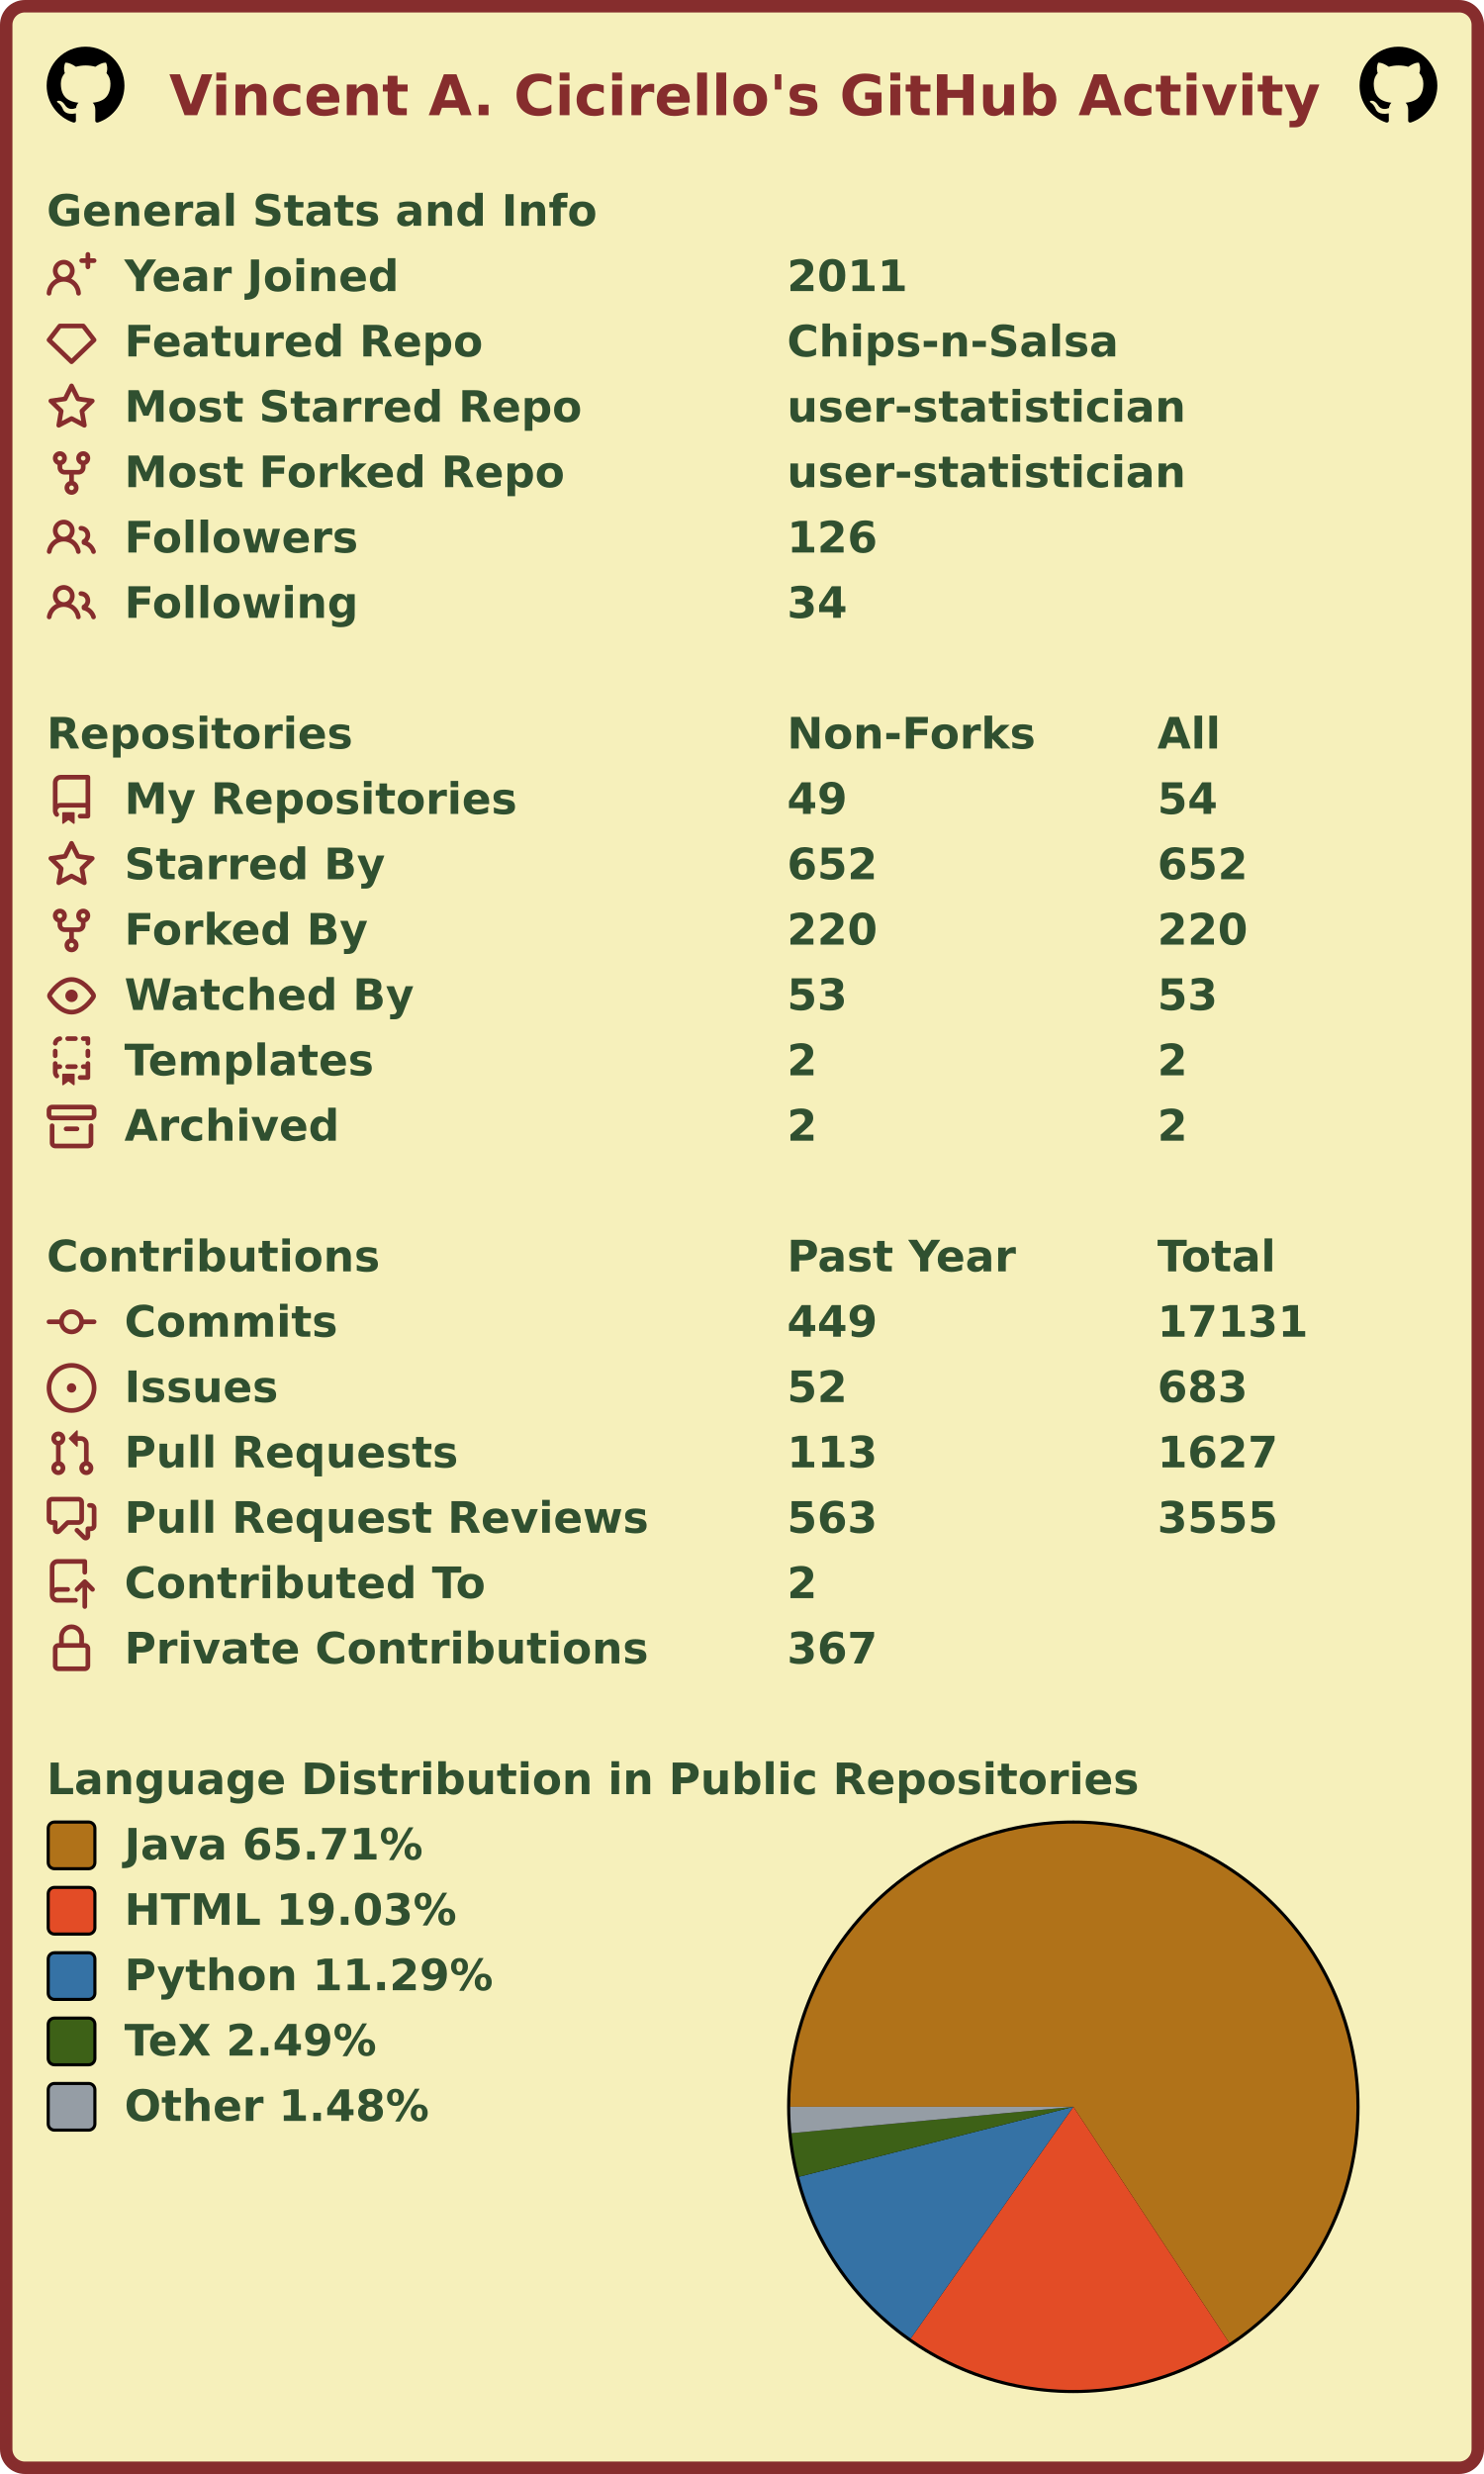
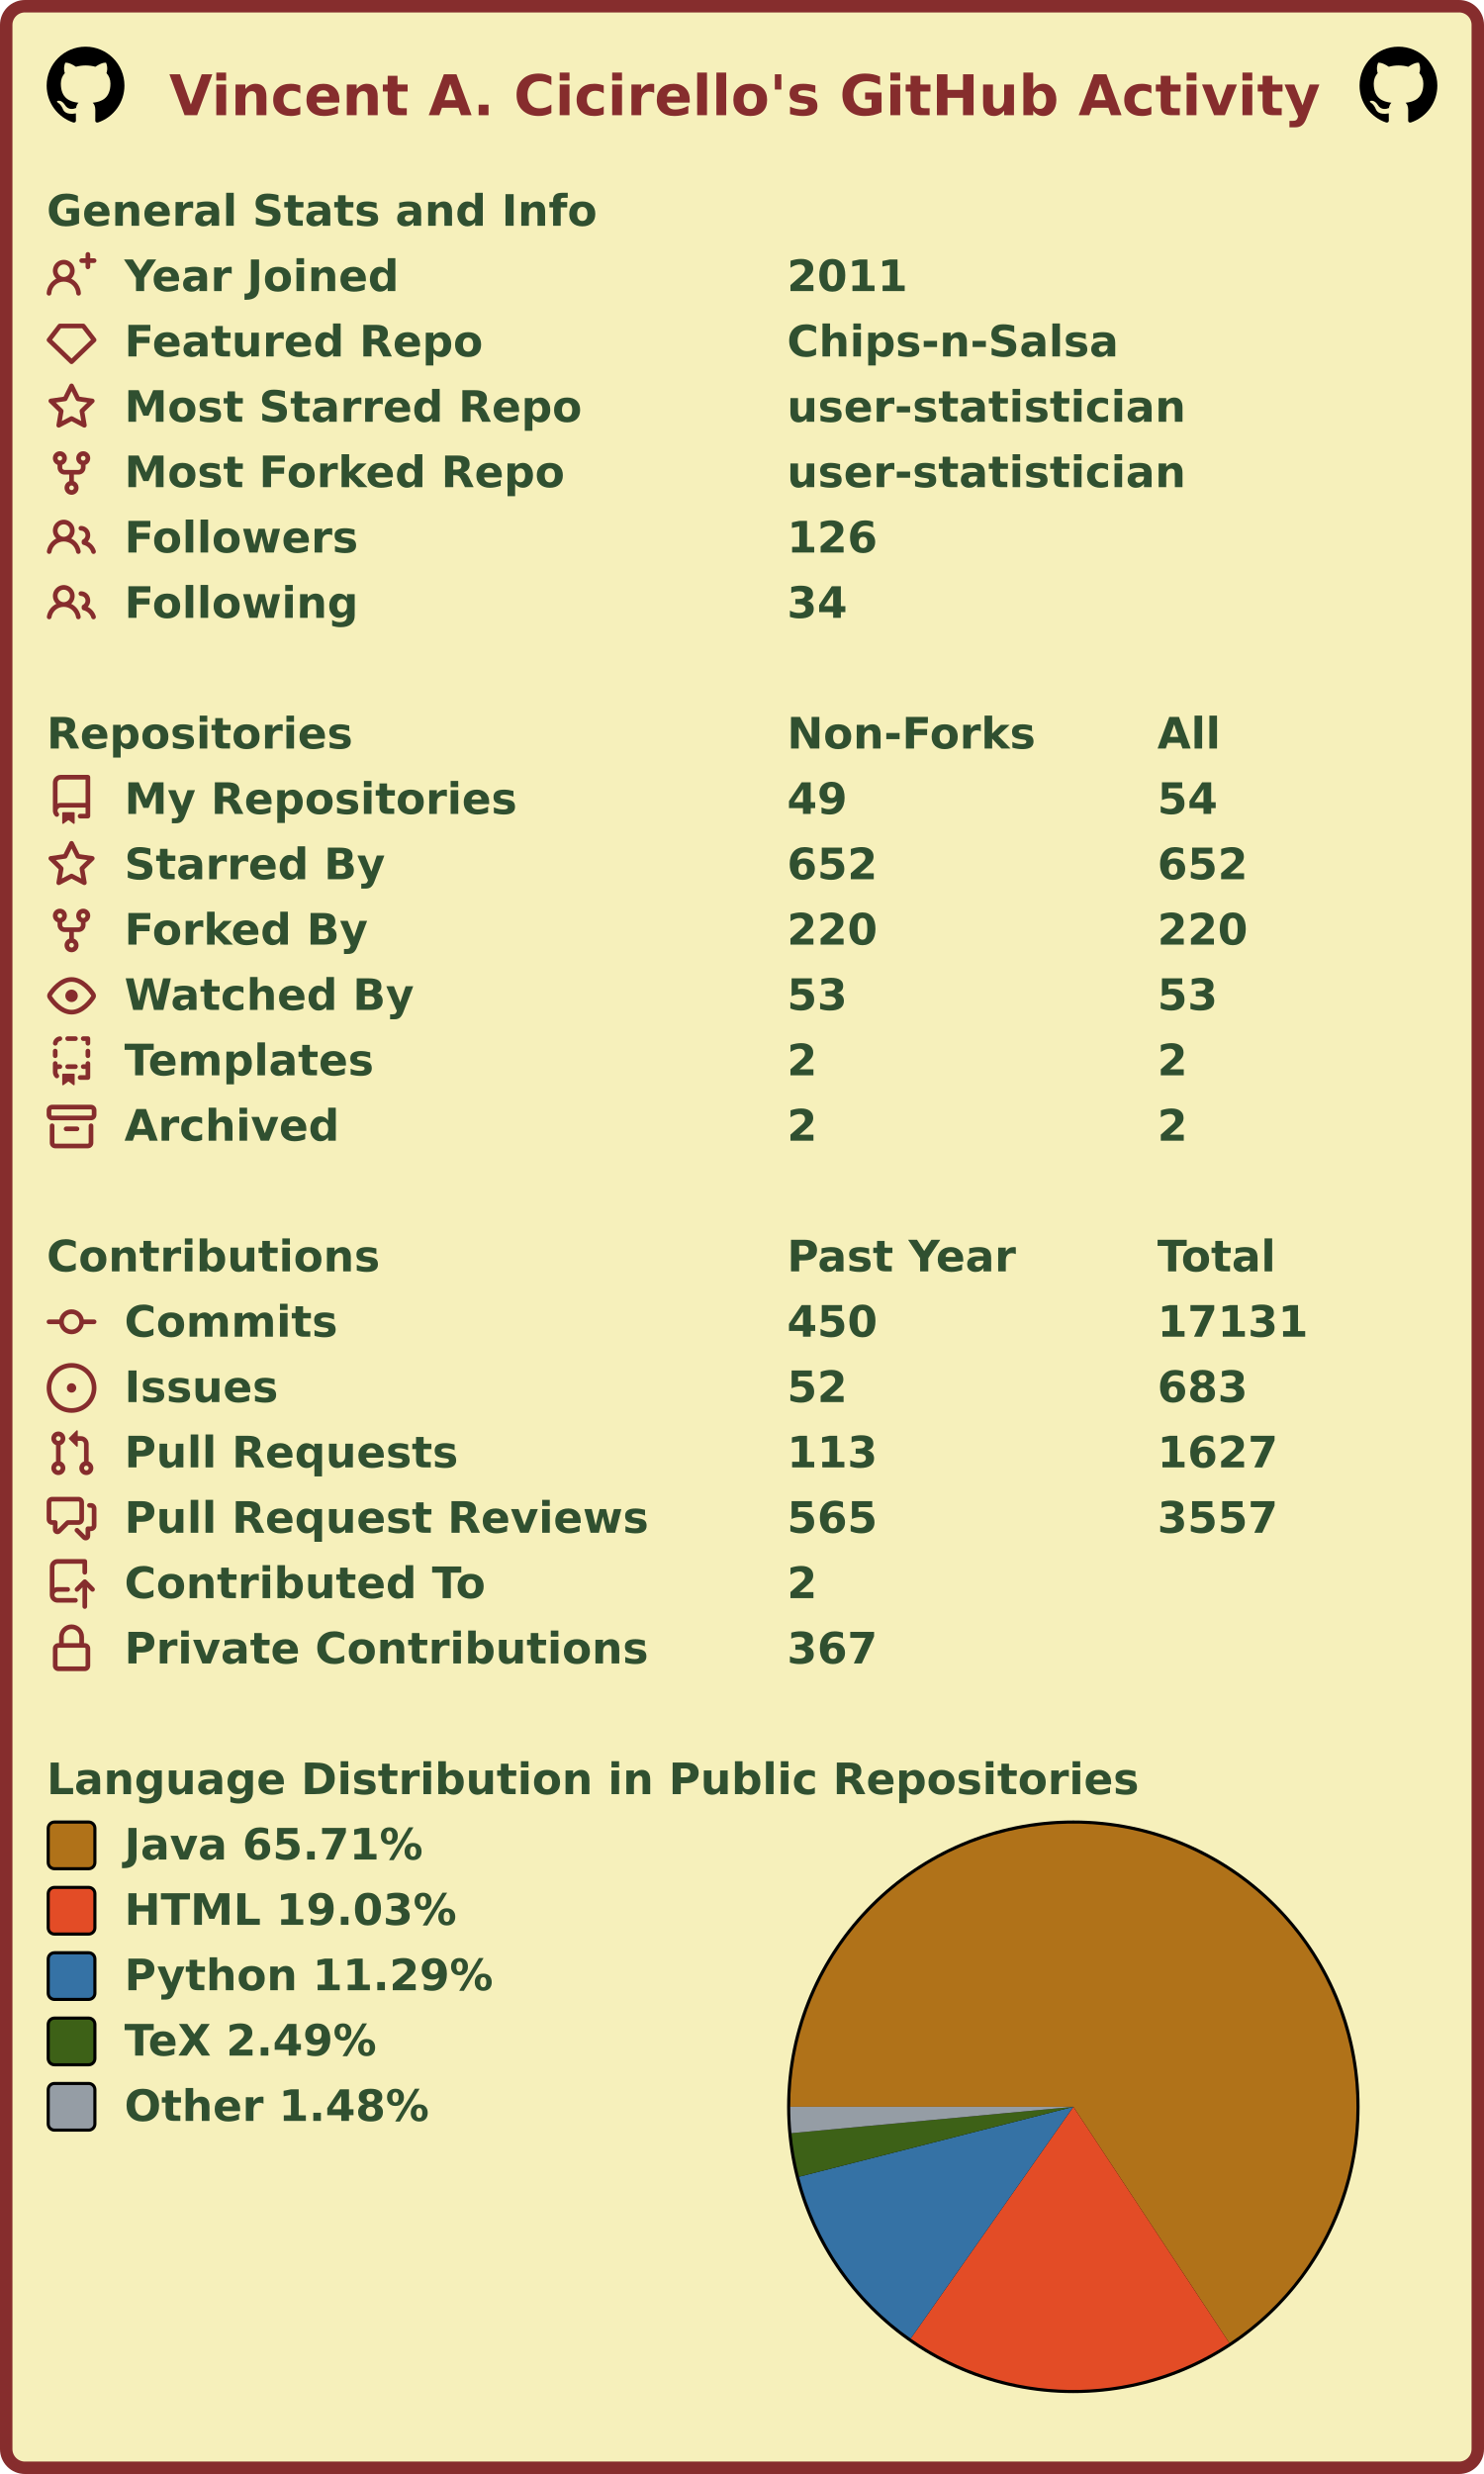
<svg xmlns="http://www.w3.org/2000/svg" width="477" height="795" viewBox="0 0 477 795" lang="en" xml:lang="en">
  <rect x="2" y="2" stroke-width="4" rx="6" width="473" height="791" stroke="#862d2d" fill="#f6f0bb" />
  <g font-weight="600" font-size="110pt" font-family="Verdana,Geneva,DejaVu Sans,sans-serif" text-rendering="geometricPrecision">
    <text x="442" y="301" lengthAdjust="spacingAndGlyphs" textLength="2985" transform="scale(0.123)" fill="#862d2d">Vincent A. Cicirello's GitHub Activity</text>
    <svg x="15" y="15" width="25" height="25" viewBox="0 0 16 16">
      <path fill="#000000" fill-rule="evenodd" d="M8 0C3.58 0 0 3.58 0 8c0 3.54 2.29 6.53 5.47 7.59.4.07.55-.17.55-.38 0-.19-.01-.82-.01-1.49-2.01.37-2.53-.49-2.69-.94-.09-.23-.48-.94-.82-1.13-.28-.15-.68-.52-.01-.53.63-.01 1.08.58 1.23.82.72 1.21 1.87.87 2.33.66.07-.52.28-.87.51-1.07-1.78-.2-3.64-.89-3.64-3.95 0-.87.31-1.59.82-2.15-.08-.2-.36-1.02.08-2.12 0 0 .67-.21 2.2.82.64-.18 1.32-.27 2-.27.68 0 1.36.09 2 .27 1.53-1.04 2.2-.82 2.2-.82.44 1.1.16 1.92.08 2.12.51.56.82 1.27.82 2.15 0 3.07-1.87 3.75-3.65 3.95.29.25.54.73.54 1.48 0 1.07-.01 1.93-.01 2.2 0 .21.15.46.55.38A8.013 8.013 0 0016 8c0-4.42-3.58-8-8-8z" />
    </svg>
    <svg x="437" y="15" width="25" height="25" viewBox="0 0 16 16">
      <path fill="#000000" fill-rule="evenodd" d="M8 0C3.58 0 0 3.58 0 8c0 3.54 2.29 6.53 5.47 7.59.4.07.55-.17.55-.38 0-.19-.01-.82-.01-1.49-2.01.37-2.53-.49-2.69-.94-.09-.23-.48-.94-.82-1.13-.28-.15-.68-.52-.01-.53.63-.01 1.08.58 1.23.82.72 1.21 1.87.87 2.33.66.07-.52.28-.87.51-1.07-1.78-.2-3.64-.89-3.64-3.95 0-.87.31-1.59.82-2.15-.08-.2-.36-1.02.08-2.12 0 0 .67-.21 2.2.82.64-.18 1.32-.27 2-.27.68 0 1.36.09 2 .27 1.53-1.04 2.2-.82 2.2-.82.44 1.1.16 1.92.08 2.12.51.56.82 1.27.82 2.15 0 3.07-1.87 3.75-3.65 3.95.29.25.54.73.54 1.48 0 1.07-.01 1.93-.01 2.2 0 .21.15.46.55.38A8.013 8.013 0 0016 8c0-4.42-3.58-8-8-8z" />
    </svg>
    <g transform="translate(0, 60)" fill="#305030">
      <g transform="translate(15, 0)">
        <g transform="scale(0.095)">
          <text x="0" y="132" textLength="1851" lengthAdjust="spacingAndGlyphs">General Stats and Info</text>
        </g>
      </g>
      <g transform="translate(15, 21)">
        <path fill="#862d2d" fill-rule="evenodd" d="M13.25 0a.75.75 0 01.75.75V2h1.25a.75.75 0 010 1.5H14v1.25a.75.75 0 01-1.5 0V3.5h-1.25a.75.75 0 010-1.5h1.25V.75a.75.75 0 01.75-.75zM5.5 4a2 2 0 100 4 2 2 0 000-4zm2.4 4.548a3.5 3.5 0 10-4.799 0 5.527 5.527 0 00-3.1 4.66.75.75 0 101.498.085A4.01 4.01 0 015.5 9.5a4.01 4.01 0 014.001 3.793.75.75 0 101.498-.086 5.527 5.527 0 00-3.1-4.659z" />
        <g transform="scale(0.095)">
          <text lengthAdjust="spacingAndGlyphs" textLength="932" x="263" y="132">Year Joined</text>
          <text lengthAdjust="spacingAndGlyphs" textLength="420" x="2505" y="132">2011</text>
        </g>
      </g>
      <g transform="translate(15, 42)">
        <path fill="#862d2d" fill-rule="evenodd" d="M3.637 2.291A.75.75 0 014.23 2h7.54a.75.75 0 01.593.291l3.48 4.5a.75.75 0 01-.072.999l-7.25 7a.75.75 0 01-1.042 0l-7.25-7a.75.75 0 01-.072-.999l3.48-4.5zM4.598 3.5L1.754 7.177 8 13.207l6.246-6.03L11.402 3.5H4.598z" />
        <g transform="scale(0.095)">
          <text lengthAdjust="spacingAndGlyphs" textLength="1215" x="263" y="132">Featured Repo</text>
          <text lengthAdjust="spacingAndGlyphs" textLength="1120" x="2505" y="132">Chips-n-Salsa</text>
        </g>
      </g>
      <g transform="translate(15, 63)">
        <path fill="#862d2d" fill-rule="evenodd" d="M8 .25a.75.75 0 01.673.418l1.882 3.815 4.21.612a.75.75 0 01.416 1.279l-3.046 2.97.719 4.192a.75.75 0 01-1.088.791L8 12.347l-3.766 1.98a.75.75 0 01-1.088-.79l.72-4.194L.818 6.374a.75.75 0 01.416-1.28l4.21-.611L7.327.668A.75.75 0 018 .25zm0 2.445L6.615 5.5a.75.75 0 01-.564.41l-3.097.45 2.24 2.184a.75.75 0 01.216.664l-.528 3.084 2.769-1.456a.75.75 0 01.698 0l2.77 1.456-.53-3.084a.75.75 0 01.216-.664l2.24-2.183-3.096-.45a.75.75 0 01-.564-.41L8 2.694v.001z" />
        <g transform="scale(0.095)">
          <text lengthAdjust="spacingAndGlyphs" textLength="1532" x="263" y="132">Most Starred Repo</text>
          <text lengthAdjust="spacingAndGlyphs" textLength="1320" x="2505" y="132">user-statistician</text>
        </g>
      </g>
      <g transform="translate(15, 84)">
        <path fill="#862d2d" fill-rule="evenodd" d="M5 3.25a.75.75 0 11-1.5 0 .75.75 0 011.5 0zm0 2.122a2.25 2.25 0 10-1.5 0v.878A2.25 2.25 0 005.75 8.5h1.5v2.128a2.251 2.251 0 101.5 0V8.5h1.5a2.25 2.25 0 002.25-2.25v-.878a2.25 2.25 0 10-1.5 0v.878a.75.75 0 01-.75.75h-4.5A.75.75 0 015 6.25v-.878zm3.75 7.378a.75.75 0 11-1.5 0 .75.75 0 011.5 0zm3-8.75a.75.75 0 100-1.5.75.75 0 000 1.5z" />
        <g transform="scale(0.095)">
          <text lengthAdjust="spacingAndGlyphs" textLength="1485" x="263" y="132">Most Forked Repo</text>
          <text lengthAdjust="spacingAndGlyphs" textLength="1320" x="2505" y="132">user-statistician</text>
        </g>
      </g>
      <g transform="translate(15, 105)">
        <path fill="#862d2d" fill-rule="evenodd" d="M5.5 3.5a2 2 0 100 4 2 2 0 000-4zM2 5.5a3.5 3.5 0 115.898 2.549 5.507 5.507 0 013.034 4.084.75.75 0 11-1.482.235 4.001 4.001 0 00-7.9 0 .75.75 0 01-1.482-.236A5.507 5.507 0 013.102 8.05 3.49 3.49 0 012 5.5zM11 4a.75.75 0 100 1.5 1.5 1.5 0 01.666 2.844.75.75 0 00-.416.672v.352a.75.75 0 00.574.73c1.2.289 2.162 1.2 2.522 2.372a.75.75 0 101.434-.44 5.01 5.01 0 00-2.56-3.012A3 3 0 0011 4z" />
        <g transform="scale(0.095)">
          <text lengthAdjust="spacingAndGlyphs" textLength="778" x="263" y="132">Followers</text>
          <text lengthAdjust="spacingAndGlyphs" textLength="315" x="2505" y="132">126</text>
        </g>
      </g>
      <g transform="translate(15, 126)">
        <path fill="#862d2d" fill-rule="evenodd" d="M5.5 3.5a2 2 0 100 4 2 2 0 000-4zM2 5.5a3.5 3.5 0 115.898 2.549 5.507 5.507 0 013.034 4.084.75.75 0 11-1.482.235 4.001 4.001 0 00-7.9 0 .75.75 0 01-1.482-.236A5.507 5.507 0 013.102 8.05 3.49 3.49 0 012 5.5zM11 4a.75.75 0 100 1.5 1.5 1.5 0 01.666 2.844.75.75 0 00-.416.672v.352a.75.75 0 00.574.73c1.2.289 2.162 1.2 2.522 2.372a.75.75 0 101.434-.44 5.01 5.01 0 00-2.56-3.012A3 3 0 0011 4z" />
        <g transform="scale(0.095)">
          <text lengthAdjust="spacingAndGlyphs" textLength="780" x="263" y="132">Following</text>
          <text lengthAdjust="spacingAndGlyphs" textLength="210" x="2505" y="132">34</text>
        </g>
      </g>
    </g>
    <g transform="translate(0, 228)" fill="#305030">
      <g transform="translate(15, 0)">
        <g transform="scale(0.095)">
          <text x="0" y="132" textLength="1020" lengthAdjust="spacingAndGlyphs">Repositories</text>
          <text x="2505" y="132" textLength="832" lengthAdjust="spacingAndGlyphs">Non-Forks</text>
          <text x="3758" y="132" textLength="206" lengthAdjust="spacingAndGlyphs">All</text>
        </g>
      </g>
      <g transform="translate(15, 21)">
        <path fill="#862d2d" fill-rule="evenodd" d="M2 2.5A2.5 2.5 0 014.5 0h8.75a.75.75 0 01.75.75v12.5a.75.75 0 01-.75.75h-2.5a.75.75 0 110-1.5h1.75v-2h-8a1 1 0 00-.714 1.7.75.75 0 01-1.072 1.05A2.495 2.495 0 012 11.5v-9zm10.5-1V9h-8c-.356 0-.694.074-1 .208V2.5a1 1 0 011-1h8zM5 12.25v3.25a.25.25 0 00.4.2l1.45-1.087a.25.25 0 01.3 0L8.6 15.7a.25.25 0 00.4-.2v-3.25a.25.25 0 00-.25-.25h-3.5a.25.25 0 00-.25.25z" />
        <g transform="scale(0.095)">
          <text lengthAdjust="spacingAndGlyphs" textLength="1312" x="263" y="132">My Repositories</text>
          <text lengthAdjust="spacingAndGlyphs" textLength="210" x="2505" y="132">49</text>
          <text lengthAdjust="spacingAndGlyphs" textLength="210" x="3758" y="132">54</text>
        </g>
      </g>
      <g transform="translate(15, 42)">
        <path fill="#862d2d" fill-rule="evenodd" d="M8 .25a.75.75 0 01.673.418l1.882 3.815 4.21.612a.75.75 0 01.416 1.279l-3.046 2.97.719 4.192a.75.75 0 01-1.088.791L8 12.347l-3.766 1.98a.75.75 0 01-1.088-.79l.72-4.194L.818 6.374a.75.75 0 01.416-1.28l4.21-.611L7.327.668A.75.75 0 018 .25zm0 2.445L6.615 5.5a.75.75 0 01-.564.41l-3.097.45 2.24 2.184a.75.75 0 01.216.664l-.528 3.084 2.769-1.456a.75.75 0 01.698 0l2.77 1.456-.53-3.084a.75.75 0 01.216-.664l2.24-2.183-3.096-.45a.75.75 0 01-.564-.41L8 2.694v.001z" />
        <g transform="scale(0.095)">
          <text lengthAdjust="spacingAndGlyphs" textLength="874" x="263" y="132">Starred By</text>
          <text lengthAdjust="spacingAndGlyphs" textLength="315" x="2505" y="132">652</text>
          <text lengthAdjust="spacingAndGlyphs" textLength="315" x="3758" y="132">652</text>
        </g>
      </g>
      <g transform="translate(15, 63)">
        <path fill="#862d2d" fill-rule="evenodd" d="M5 3.25a.75.75 0 11-1.5 0 .75.75 0 011.5 0zm0 2.122a2.25 2.25 0 10-1.5 0v.878A2.25 2.25 0 005.75 8.5h1.5v2.128a2.251 2.251 0 101.5 0V8.5h1.5a2.25 2.25 0 002.25-2.25v-.878a2.25 2.25 0 10-1.5 0v.878a.75.75 0 01-.75.75h-4.5A.75.75 0 015 6.25v-.878zm3.75 7.378a.75.75 0 11-1.5 0 .75.75 0 011.5 0zm3-8.75a.75.75 0 100-1.5.75.75 0 000 1.5z" />
        <g transform="scale(0.095)">
          <text lengthAdjust="spacingAndGlyphs" textLength="828" x="263" y="132">Forked By</text>
          <text lengthAdjust="spacingAndGlyphs" textLength="315" x="2505" y="132">220</text>
          <text lengthAdjust="spacingAndGlyphs" textLength="315" x="3758" y="132">220</text>
        </g>
      </g>
      <g transform="translate(15, 84)">
        <path fill="#862d2d" fill-rule="evenodd" d="M1.679 7.932c.412-.621 1.242-1.75 2.366-2.717C5.175 4.242 6.527 3.5 8 3.5c1.473 0 2.824.742 3.955 1.715 1.124.967 1.954 2.096 2.366 2.717a.119.119 0 010 .136c-.412.621-1.242 1.75-2.366 2.717C10.825 11.758 9.473 12.5 8 12.5c-1.473 0-2.824-.742-3.955-1.715C2.92 9.818 2.09 8.69 1.679 8.068a.119.119 0 010-.136zM8 2c-1.981 0-3.67.992-4.933 2.078C1.797 5.169.88 6.423.43 7.1a1.619 1.619 0 000 1.798c.45.678 1.367 1.932 2.637 3.024C4.329 13.008 6.019 14 8 14c1.981 0 3.67-.992 4.933-2.078 1.27-1.091 2.187-2.345 2.637-3.023a1.619 1.619 0 000-1.798c-.45-.678-1.367-1.932-2.637-3.023C11.671 2.992 9.981 2 8 2zm0 8a2 2 0 100-4 2 2 0 000 4z" />
        <g transform="scale(0.095)">
          <text lengthAdjust="spacingAndGlyphs" textLength="993" x="263" y="132">Watched By</text>
          <text lengthAdjust="spacingAndGlyphs" textLength="210" x="2505" y="132">53</text>
          <text lengthAdjust="spacingAndGlyphs" textLength="210" x="3758" y="132">53</text>
        </g>
      </g>
      <g transform="translate(15, 105)">
        <path fill="#862d2d" fill-rule="evenodd" d="M6 .75A.75.75 0 016.75 0h2.5a.75.75 0 010 1.5h-2.5A.75.75 0 016 .75zm5 0a.75.75 0 01.75-.75h1.5a.75.75 0 01.75.75v1.5a.75.75 0 01-1.5 0V1.5h-.75A.75.75 0 0111 .75zM4.992.662a.75.75 0 01-.636.848c-.436.063-.783.41-.846.846a.75.75 0 01-1.485-.212A2.501 2.501 0 014.144.025a.75.75 0 01.848.637zM2.75 4a.75.75 0 01.75.75v1.5a.75.75 0 01-1.5 0v-1.5A.75.75 0 012.75 4zm10.5 0a.75.75 0 01.75.75v1.5a.75.75 0 01-1.5 0v-1.5a.75.75 0 01.75-.75zM2.75 8a.75.75 0 01.75.75v.268A1.72 1.72 0 013.75 9h.5a.75.75 0 010 1.5h-.5a.25.25 0 00-.25.25v.75c0 .28.114.532.3.714a.75.75 0 01-1.05 1.072A2.495 2.495 0 012 11.5V8.75A.75.75 0 012.75 8zm10.5 0a.75.75 0 01.75.75v4.5a.75.75 0 01-.75.75h-2.5a.75.75 0 010-1.5h1.75v-2h-.75a.75.75 0 010-1.5h.75v-.25a.75.75 0 01.75-.75zM6 9.75A.75.75 0 016.75 9h2.5a.75.75 0 010 1.5h-2.5A.75.75 0 016 9.75zm-1 2.5v3.25a.25.25 0 00.4.2l1.45-1.087a.25.25 0 01.3 0L8.6 15.7a.25.25 0 00.4-.2v-3.25a.25.25 0 00-.25-.25h-3.5a.25.25 0 00-.25.25z" />
        <g transform="scale(0.095)">
          <text lengthAdjust="spacingAndGlyphs" textLength="868" x="263" y="132">Templates</text>
          <text lengthAdjust="spacingAndGlyphs" textLength="105" x="2505" y="132">2</text>
          <text lengthAdjust="spacingAndGlyphs" textLength="105" x="3758" y="132">2</text>
        </g>
      </g>
      <g transform="translate(15, 126)">
        <path fill="#862d2d" fill-rule="evenodd" d="M1.75 2.5a.25.25 0 00-.25.25v1.5c0 .138.112.25.25.25h12.5a.25.25 0 00.25-.25v-1.5a.25.25 0 00-.25-.25H1.75zM0 2.75C0 1.784.784 1 1.75 1h12.5c.966 0 1.75.784 1.75 1.75v1.5A1.75 1.75 0 0114.25 6H1.75A1.75 1.75 0 010 4.25v-1.5zM1.75 7a.75.75 0 01.75.75v5.5c0 .138.112.25.25.25h10.5a.25.25 0 00.25-.25v-5.5a.75.75 0 111.5 0v5.5A1.75 1.75 0 0113.25 15H2.75A1.75 1.75 0 011 13.25v-5.5A.75.75 0 011.75 7zm4.5 1a.75.75 0 000 1.5h3.5a.75.75 0 100-1.5h-3.5z" />
        <g transform="scale(0.095)">
          <text lengthAdjust="spacingAndGlyphs" textLength="726" x="263" y="132">Archived</text>
          <text lengthAdjust="spacingAndGlyphs" textLength="105" x="2505" y="132">2</text>
          <text lengthAdjust="spacingAndGlyphs" textLength="105" x="3758" y="132">2</text>
        </g>
      </g>
    </g>
    <g transform="translate(0, 396)" fill="#305030">
      <g transform="translate(15, 0)">
        <g transform="scale(0.095)">
          <text x="0" y="132" textLength="1112" lengthAdjust="spacingAndGlyphs">Contributions</text>
          <text x="2505" y="132" textLength="774" lengthAdjust="spacingAndGlyphs">Past Year</text>
          <text x="3758" y="132" textLength="414" lengthAdjust="spacingAndGlyphs">Total</text>
        </g>
      </g>
      <g transform="translate(15, 21)">
        <path fill="#862d2d" fill-rule="evenodd" d="M10.5 7.75a2.5 2.5 0 11-5 0 2.5 2.5 0 015 0zm1.43.75a4.002 4.002 0 01-7.86 0H.75a.75.75 0 110-1.5h3.32a4.001 4.001 0 017.86 0h3.32a.75.75 0 110 1.5h-3.32z" />
        <g transform="scale(0.095)">
          <text lengthAdjust="spacingAndGlyphs" textLength="734" x="263" y="132">Commits</text>
-           <text lengthAdjust="spacingAndGlyphs" textLength="315" x="2505" y="132">449</text>
+           <text lengthAdjust="spacingAndGlyphs" textLength="315" x="2505" y="132">450</text>
          <text lengthAdjust="spacingAndGlyphs" textLength="525" x="3758" y="132">17131</text>
        </g>
      </g>
      <g transform="translate(15, 42)">
        <path fill="#862d2d" d="M8 9.5a1.5 1.5 0 100-3 1.5 1.5 0 000 3z" />
        <path fill="#862d2d" fill-rule="evenodd" d="M8 0a8 8 0 100 16A8 8 0 008 0zM1.5 8a6.5 6.5 0 1113 0 6.5 6.5 0 01-13 0z" />
        <g transform="scale(0.095)">
          <text lengthAdjust="spacingAndGlyphs" textLength="512" x="263" y="132">Issues</text>
          <text lengthAdjust="spacingAndGlyphs" textLength="210" x="2505" y="132">52</text>
          <text lengthAdjust="spacingAndGlyphs" textLength="315" x="3758" y="132">683</text>
        </g>
      </g>
      <g transform="translate(15, 63)">
        <path fill="#862d2d" fill-rule="evenodd" d="M7.177 3.073L9.573.677A.25.25 0 0110 .854v4.792a.25.25 0 01-.427.177L7.177 3.427a.25.25 0 010-.354zM3.75 2.5a.75.75 0 100 1.5.75.75 0 000-1.5zm-2.25.75a2.25 2.25 0 113 2.122v5.256a2.251 2.251 0 11-1.5 0V5.372A2.25 2.25 0 011.5 3.25zM11 2.5h-1V4h1a1 1 0 011 1v5.628a2.251 2.251 0 101.5 0V5A2.5 2.5 0 0011 2.5zm1 10.25a.75.75 0 111.5 0 .75.75 0 01-1.5 0zM3.75 12a.75.75 0 100 1.5.75.75 0 000-1.5z" />
        <g transform="scale(0.095)">
          <text lengthAdjust="spacingAndGlyphs" textLength="1113" x="263" y="132">Pull Requests</text>
          <text lengthAdjust="spacingAndGlyphs" textLength="315" x="2505" y="132">113</text>
          <text lengthAdjust="spacingAndGlyphs" textLength="420" x="3758" y="132">1627</text>
        </g>
      </g>
      <g transform="translate(15, 84)">
        <path fill="#862d2d" fill-rule="evenodd" d="M1.5 2.75a.25.25 0 01.25-.25h8.5a.25.25 0 01.25.25v5.5a.25.25 0 01-.25.25h-3.5a.75.75 0 00-.53.22L3.5 11.44V9.25a.75.75 0 00-.75-.75h-1a.25.25 0 01-.25-.25v-5.5zM1.75 1A1.75 1.75 0 000 2.75v5.5C0 9.216.784 10 1.75 10H2v1.543a1.457 1.457 0 002.487 1.03L7.061 10h3.189A1.75 1.75 0 0012 8.25v-5.5A1.75 1.75 0 0010.25 1h-8.5zM14.5 4.75a.25.25 0 00-.25-.25h-.5a.75.75 0 110-1.5h.5c.966 0 1.75.784 1.75 1.75v5.5A1.75 1.75 0 0114.25 12H14v1.543a1.457 1.457 0 01-2.487 1.03L9.22 12.28a.75.75 0 111.06-1.06l2.22 2.22v-2.19a.75.75 0 01.75-.75h1a.25.25 0 00.25-.25v-5.5z" />
        <g transform="scale(0.095)">
          <text lengthAdjust="spacingAndGlyphs" textLength="1762" x="263" y="132">Pull Request Reviews</text>
-           <text lengthAdjust="spacingAndGlyphs" textLength="315" x="2505" y="132">563</text>
-           <text lengthAdjust="spacingAndGlyphs" textLength="420" x="3758" y="132">3555</text>
+           <text lengthAdjust="spacingAndGlyphs" textLength="315" x="2505" y="132">565</text>
+           <text lengthAdjust="spacingAndGlyphs" textLength="420" x="3758" y="132">3557</text>
        </g>
      </g>
      <g transform="translate(15, 105)">
        <path fill="#862d2d" fill-rule="evenodd" d="M1 2.5A2.5 2.5 0 013.5 0h8.75a.75.75 0 01.75.75v3.5a.75.75 0 01-1.5 0V1.5h-8a1 1 0 00-1 1v6.708A2.492 2.492 0 013.5 9h3.25a.75.75 0 010 1.5H3.5a1 1 0 100 2h5.75a.75.75 0 010 1.5H3.5A2.5 2.5 0 011 11.5v-9zm13.23 7.79a.75.75 0 001.06-1.06l-2.505-2.505a.75.75 0 00-1.06 0L9.22 9.229a.75.75 0 001.06 1.061l1.225-1.224v6.184a.75.75 0 001.5 0V9.066l1.224 1.224z" />
        <g transform="scale(0.095)">
          <text lengthAdjust="spacingAndGlyphs" textLength="1234" x="263" y="132">Contributed To</text>
          <text lengthAdjust="spacingAndGlyphs" textLength="105" x="2505" y="132">2</text>
        </g>
      </g>
      <g transform="translate(15, 126)">
        <path fill="#862d2d" fill-rule="evenodd" d="M4 4v2h-.25A1.75 1.75 0 002 7.75v5.5c0 .966.784 1.75 1.75 1.75h8.5A1.75 1.75 0 0014 13.25v-5.5A1.75 1.75 0 0012.25 6H12V4a4 4 0 10-8 0zm6.5 2V4a2.5 2.5 0 00-5 0v2h5zM12 7.5h.25a.25.25 0 01.25.25v5.5a.25.25 0 01-.25.25h-8.5a.25.25 0 01-.25-.25v-5.5a.25.25 0 01.25-.25H12z" />
        <g transform="scale(0.095)">
          <text lengthAdjust="spacingAndGlyphs" textLength="1742" x="263" y="132">Private Contributions</text>
          <text lengthAdjust="spacingAndGlyphs" textLength="315" x="2505" y="132">367</text>
        </g>
      </g>
    </g>
    <g transform="translate(0, 564)" fill="#305030">
      <g transform="translate(15, 0)">
        <g transform="scale(0.095)">
          <text x="0" y="132" textLength="3652" lengthAdjust="spacingAndGlyphs">Language Distribution in Public Repositories</text>
        </g>
      </g>
      <g transform="translate(253, 21)">
        <circle cx="92" cy="92" r="92" fill="#000000" />
      </g>
      <g transform="translate(254, 22)">
        <g>
          <path fill-rule="evenodd" fill="#b07219" d="M 0.0,91 A 91 91 0 1 1 141.156 166.93 L 91,91 Z" />
          <path fill-rule="evenodd" fill="#e34c26" d="M 141.156,166.93 A 91 91 0 0 1 38.719 165.483 L 91,91 Z" />
          <path fill-rule="evenodd" fill="#3572A5" d="M 38.719,165.483 A 91 91 0 0 1 2.822 113.487 L 91,91 Z" />
          <path fill-rule="evenodd" fill="#3D6117" d="M 2.822,113.487 A 91 91 0 0 1 0.395 99.466 L 91,91 Z" />
          <path fill-rule="evenodd" fill="#959da5" d="M 0.395,99.466 A 91 91 0 0 1 0.0 91 L 91,91 Z" />
          <animateTransform attributeName="transform" attributeType="XML" type="rotate" from="0 91 91" to="360 91 91" dur="10s" repeatCount="indefinite" />
        </g>
      </g>
      <g transform="translate(15, 21)">
        <rect x="0.5" y="0.5" rx="2" width="15" height="15" fill="#b07219" stroke-width="1" stroke="#000000" />
        <text transform="scale(0.095)" x="263" y="132" textLength="1038" lengthAdjust="spacingAndGlyphs">Java 65.71%</text>
      </g>
      <g transform="translate(15, 42)">
        <rect x="0.5" y="0.5" rx="2" width="15" height="15" fill="#e34c26" stroke-width="1" stroke="#000000" />
        <text transform="scale(0.095)" x="263" y="132" textLength="1142" lengthAdjust="spacingAndGlyphs">HTML 19.03%</text>
      </g>
      <g transform="translate(15, 63)">
        <rect x="0.5" y="0.5" rx="2" width="15" height="15" fill="#3572A5" stroke-width="1" stroke="#000000" />
        <text transform="scale(0.095)" x="263" y="132" textLength="1254" lengthAdjust="spacingAndGlyphs">Python 11.29%</text>
      </g>
      <g transform="translate(15, 84)">
        <rect x="0.5" y="0.5" rx="2" width="15" height="15" fill="#3D6117" stroke-width="1" stroke="#000000" />
        <text transform="scale(0.095)" x="263" y="132" textLength="894" lengthAdjust="spacingAndGlyphs">TeX 2.49%</text>
      </g>
      <g transform="translate(15, 105)">
        <rect x="0.5" y="0.5" rx="2" width="15" height="15" fill="#959da5" stroke-width="1" stroke="#000000" />
        <text transform="scale(0.095)" x="263" y="132" textLength="1047" lengthAdjust="spacingAndGlyphs">Other 1.48%</text>
      </g>
    </g>
  </g>
</svg>
